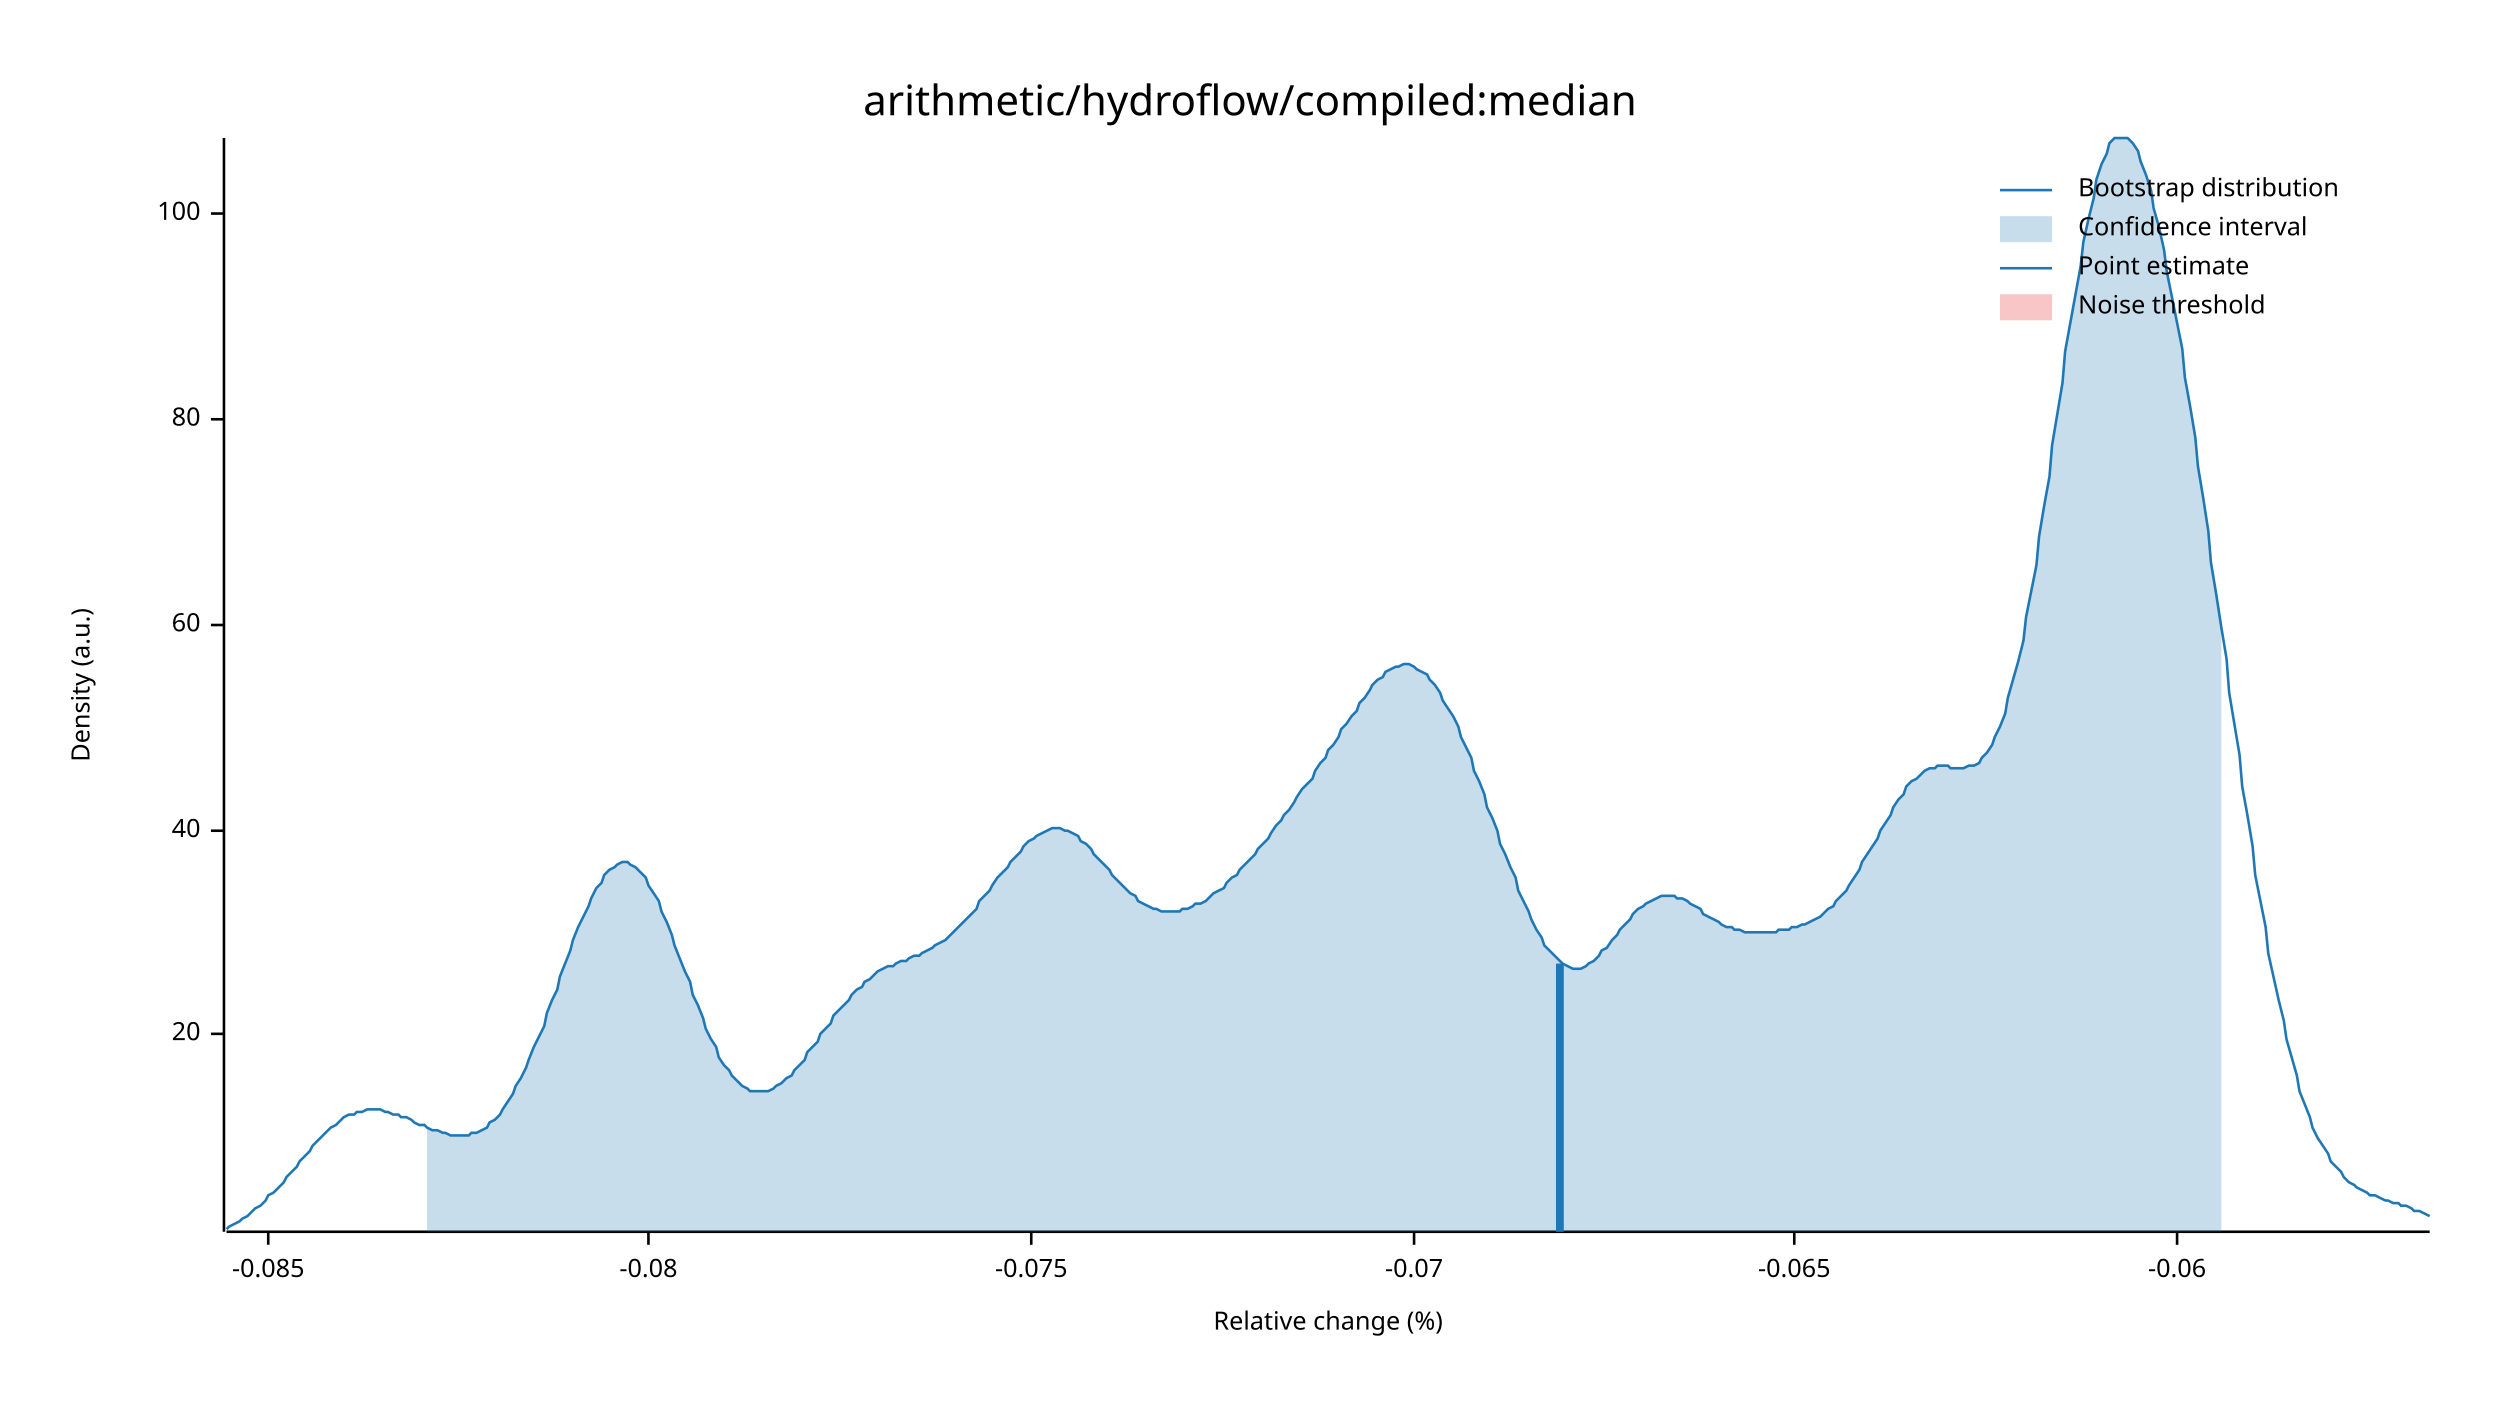
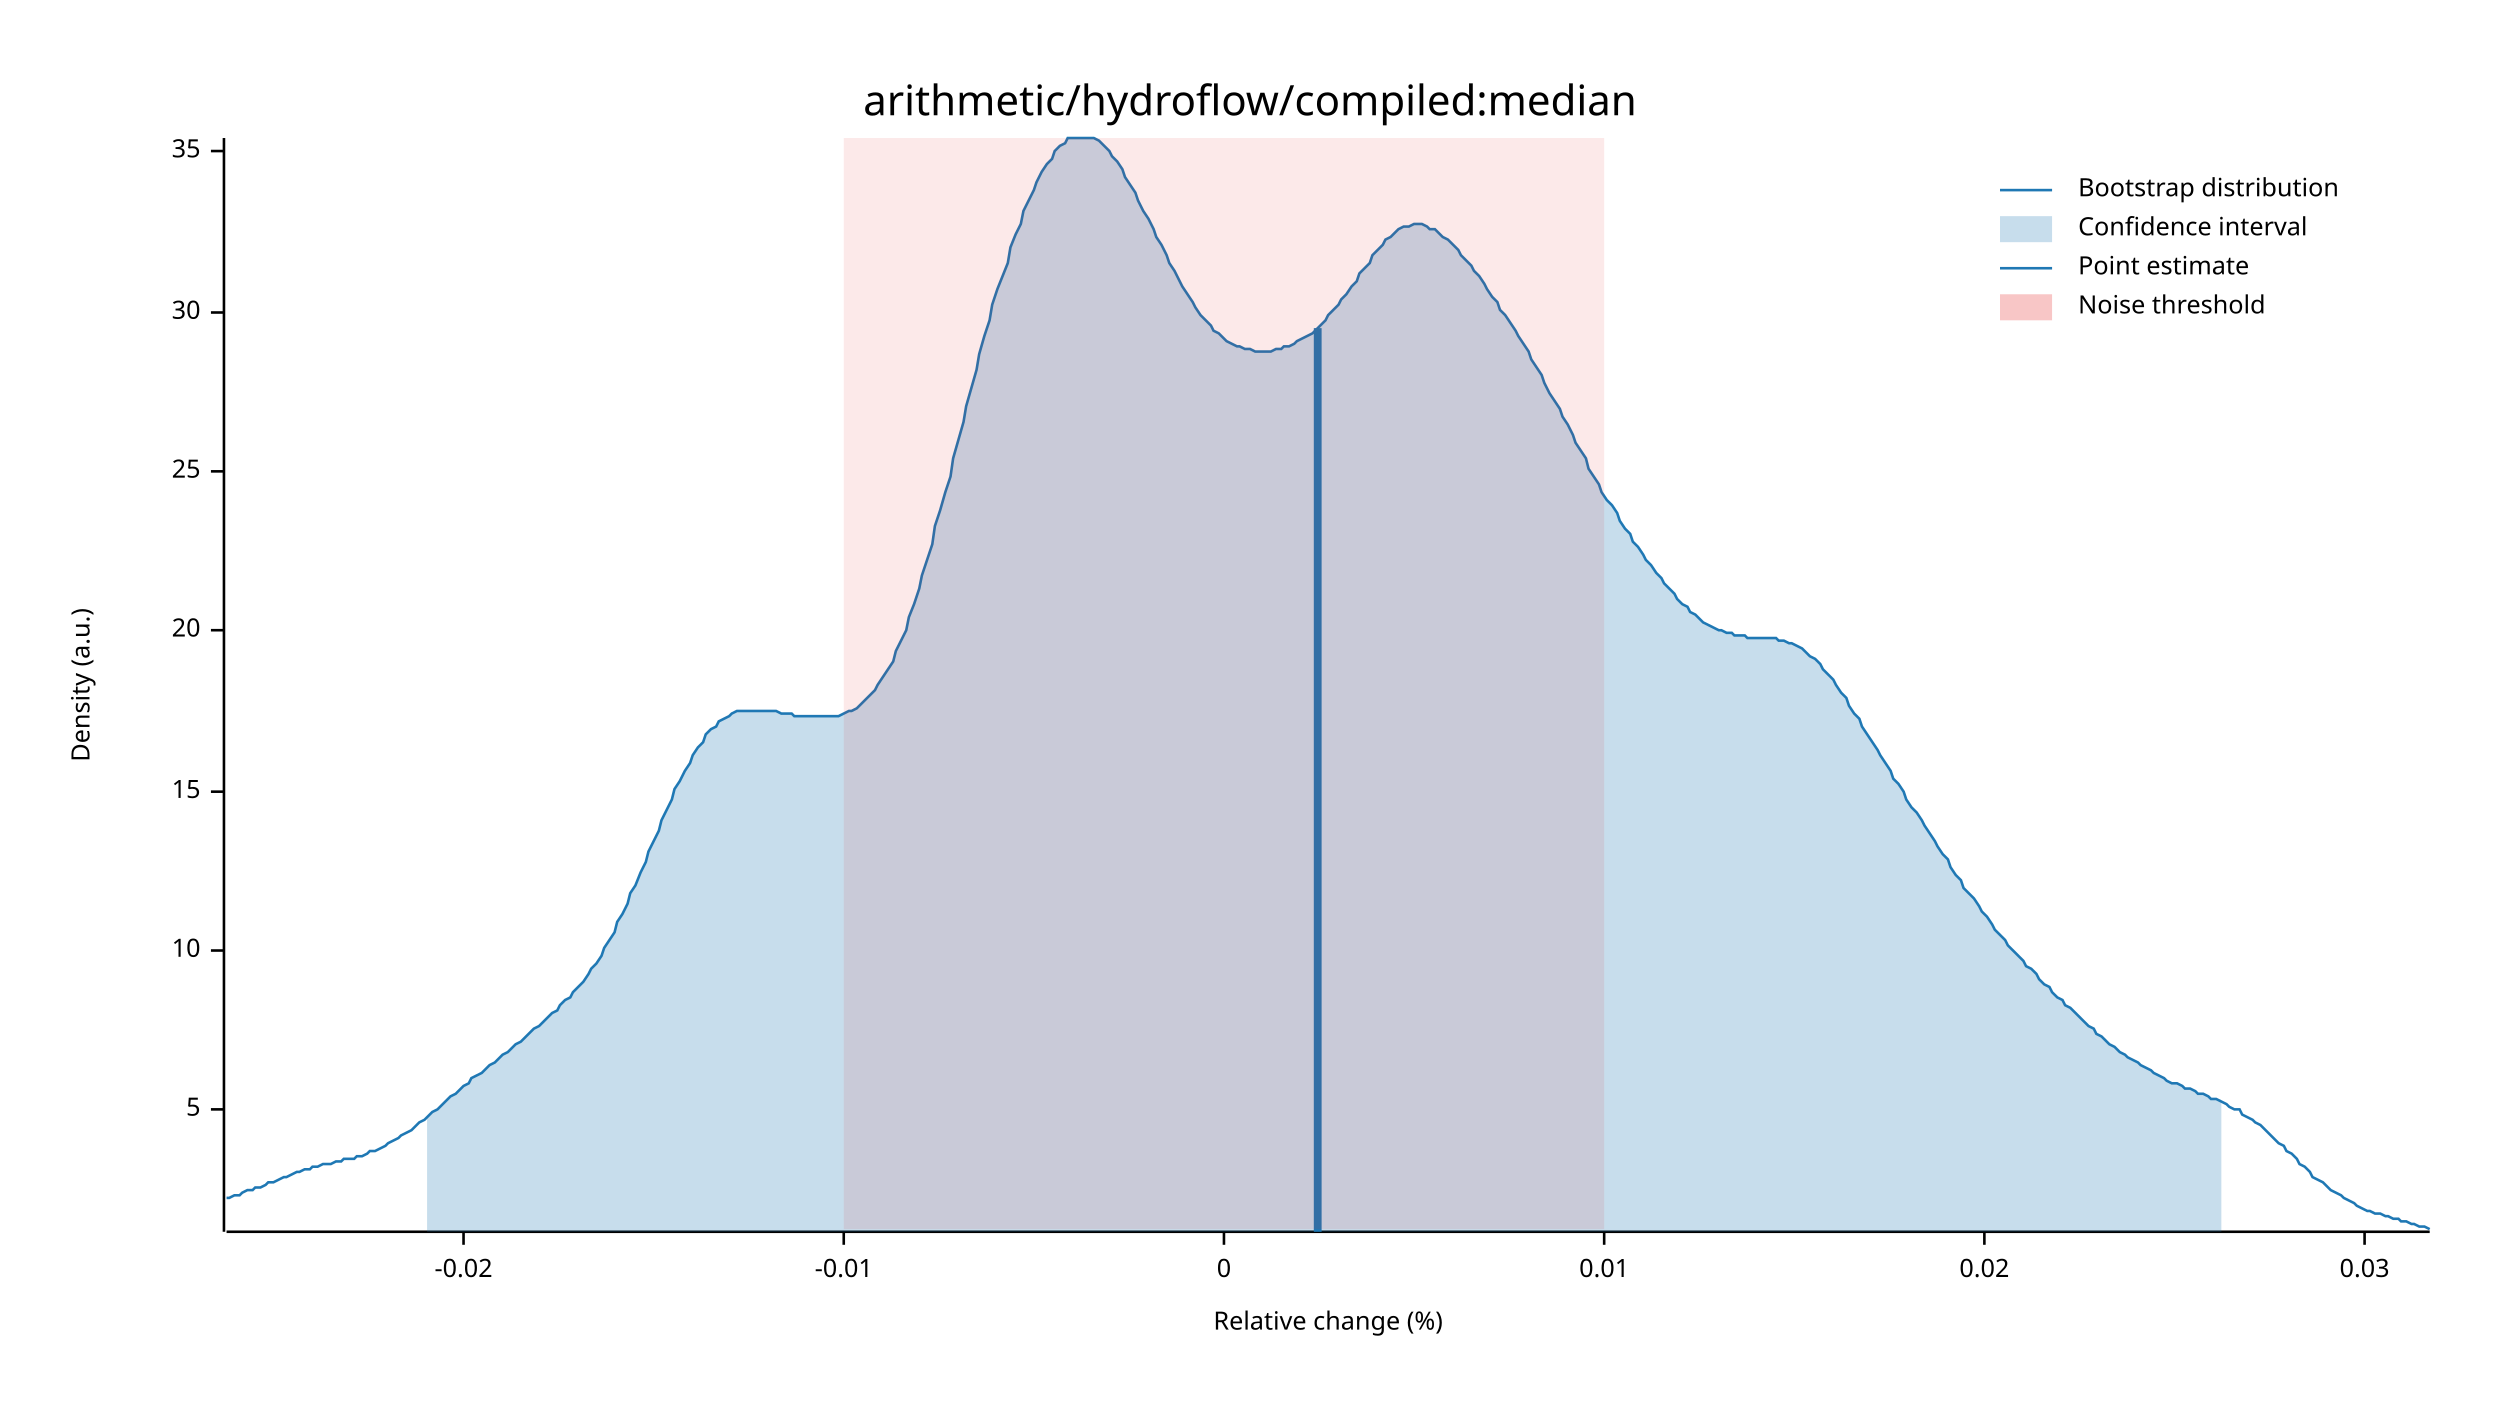
<svg xmlns="http://www.w3.org/2000/svg" width="960" height="540" viewBox="0 0 960 540">
  <text x="480" y="32" dy="0.76em" text-anchor="middle" font-family="sans-serif" font-size="16.129" opacity="1" fill="#000000">
arithmetic/hydroflow/compiled:median
</text>
  <text x="27" y="263" dy="0.76em" text-anchor="middle" font-family="sans-serif" font-size="9.677" opacity="1" fill="#000000" transform="rotate(270, 27, 263)">
Density (a.u.)
</text>
  <text x="510" y="513" dy="-0.5ex" text-anchor="middle" font-family="sans-serif" font-size="9.677" opacity="1" fill="#000000">
Relative change (%)
</text>
  <polyline fill="none" opacity="1" stroke="#000000" stroke-width="1" points="86,53 86,473 " />
-   <text x="77" y="397" dy="0.5ex" text-anchor="end" font-family="sans-serif" font-size="9.677" opacity="1" fill="#000000">
+   <text x="77" y="426" dy="0.5ex" text-anchor="end" font-family="sans-serif" font-size="9.677" opacity="1" fill="#000000">
+ 5
+ </text>
+   <polyline fill="none" opacity="1" stroke="#000000" stroke-width="1" points="81,426 86,426 " />
+   <text x="77" y="365" dy="0.5ex" text-anchor="end" font-family="sans-serif" font-size="9.677" opacity="1" fill="#000000">
+ 10
+ </text>
+   <polyline fill="none" opacity="1" stroke="#000000" stroke-width="1" points="81,365 86,365 " />
+   <text x="77" y="304" dy="0.5ex" text-anchor="end" font-family="sans-serif" font-size="9.677" opacity="1" fill="#000000">
+ 15
+ </text>
+   <polyline fill="none" opacity="1" stroke="#000000" stroke-width="1" points="81,304 86,304 " />
+   <text x="77" y="242" dy="0.5ex" text-anchor="end" font-family="sans-serif" font-size="9.677" opacity="1" fill="#000000">
20
</text>
-   <polyline fill="none" opacity="1" stroke="#000000" stroke-width="1" points="81,397 86,397 " />
-   <text x="77" y="319" dy="0.5ex" text-anchor="end" font-family="sans-serif" font-size="9.677" opacity="1" fill="#000000">
- 40
+   <polyline fill="none" opacity="1" stroke="#000000" stroke-width="1" points="81,242 86,242 " />
+   <text x="77" y="181" dy="0.5ex" text-anchor="end" font-family="sans-serif" font-size="9.677" opacity="1" fill="#000000">
+ 25
</text>
-   <polyline fill="none" opacity="1" stroke="#000000" stroke-width="1" points="81,319 86,319 " />
-   <text x="77" y="240" dy="0.5ex" text-anchor="end" font-family="sans-serif" font-size="9.677" opacity="1" fill="#000000">
- 60
+   <polyline fill="none" opacity="1" stroke="#000000" stroke-width="1" points="81,181 86,181 " />
+   <text x="77" y="120" dy="0.5ex" text-anchor="end" font-family="sans-serif" font-size="9.677" opacity="1" fill="#000000">
+ 30
</text>
-   <polyline fill="none" opacity="1" stroke="#000000" stroke-width="1" points="81,240 86,240 " />
-   <text x="77" y="161" dy="0.5ex" text-anchor="end" font-family="sans-serif" font-size="9.677" opacity="1" fill="#000000">
- 80
+   <polyline fill="none" opacity="1" stroke="#000000" stroke-width="1" points="81,120 86,120 " />
+   <text x="77" y="58" dy="0.5ex" text-anchor="end" font-family="sans-serif" font-size="9.677" opacity="1" fill="#000000">
+ 35
</text>
-   <polyline fill="none" opacity="1" stroke="#000000" stroke-width="1" points="81,161 86,161 " />
-   <text x="77" y="82" dy="0.5ex" text-anchor="end" font-family="sans-serif" font-size="9.677" opacity="1" fill="#000000">
- 100
+   <polyline fill="none" opacity="1" stroke="#000000" stroke-width="1" points="81,58 86,58 " />
+   <polyline fill="none" opacity="1" stroke="#000000" stroke-width="1" points="87,473 933,473 " />
+   <text x="178" y="483" dy="0.76em" text-anchor="middle" font-family="sans-serif" font-size="9.677" opacity="1" fill="#000000">
+ -0.02
</text>
-   <polyline fill="none" opacity="1" stroke="#000000" stroke-width="1" points="81,82 86,82 " />
-   <polyline fill="none" opacity="1" stroke="#000000" stroke-width="1" points="87,473 933,473 " />
-   <text x="103" y="483" dy="0.76em" text-anchor="middle" font-family="sans-serif" font-size="9.677" opacity="1" fill="#000000">
- -0.085
+   <polyline fill="none" opacity="1" stroke="#000000" stroke-width="1" points="178,473 178,478 " />
+   <text x="324" y="483" dy="0.76em" text-anchor="middle" font-family="sans-serif" font-size="9.677" opacity="1" fill="#000000">
+ -0.01
</text>
-   <polyline fill="none" opacity="1" stroke="#000000" stroke-width="1" points="103,473 103,478 " />
-   <text x="249" y="483" dy="0.76em" text-anchor="middle" font-family="sans-serif" font-size="9.677" opacity="1" fill="#000000">
- -0.08
+   <polyline fill="none" opacity="1" stroke="#000000" stroke-width="1" points="324,473 324,478 " />
+   <text x="470" y="483" dy="0.76em" text-anchor="middle" font-family="sans-serif" font-size="9.677" opacity="1" fill="#000000">
+ 0
</text>
-   <polyline fill="none" opacity="1" stroke="#000000" stroke-width="1" points="249,473 249,478 " />
-   <text x="396" y="483" dy="0.76em" text-anchor="middle" font-family="sans-serif" font-size="9.677" opacity="1" fill="#000000">
- -0.075
+   <polyline fill="none" opacity="1" stroke="#000000" stroke-width="1" points="470,473 470,478 " />
+   <text x="616" y="483" dy="0.76em" text-anchor="middle" font-family="sans-serif" font-size="9.677" opacity="1" fill="#000000">
+ 0.01
</text>
-   <polyline fill="none" opacity="1" stroke="#000000" stroke-width="1" points="396,473 396,478 " />
-   <text x="543" y="483" dy="0.76em" text-anchor="middle" font-family="sans-serif" font-size="9.677" opacity="1" fill="#000000">
- -0.07
+   <polyline fill="none" opacity="1" stroke="#000000" stroke-width="1" points="616,473 616,478 " />
+   <text x="762" y="483" dy="0.76em" text-anchor="middle" font-family="sans-serif" font-size="9.677" opacity="1" fill="#000000">
+ 0.02
</text>
-   <polyline fill="none" opacity="1" stroke="#000000" stroke-width="1" points="543,473 543,478 " />
-   <text x="689" y="483" dy="0.76em" text-anchor="middle" font-family="sans-serif" font-size="9.677" opacity="1" fill="#000000">
- -0.065
+   <polyline fill="none" opacity="1" stroke="#000000" stroke-width="1" points="762,473 762,478 " />
+   <text x="908" y="483" dy="0.76em" text-anchor="middle" font-family="sans-serif" font-size="9.677" opacity="1" fill="#000000">
+ 0.03
</text>
-   <polyline fill="none" opacity="1" stroke="#000000" stroke-width="1" points="689,473 689,478 " />
-   <text x="836" y="483" dy="0.76em" text-anchor="middle" font-family="sans-serif" font-size="9.677" opacity="1" fill="#000000">
- -0.06
- </text>
-   <polyline fill="none" opacity="1" stroke="#000000" stroke-width="1" points="836,473 836,478 " />
-   <polyline fill="none" opacity="1" stroke="#1F78B4" stroke-width="1" points="87,472 88,471 90,470 92,469 93,468 95,467 97,465 98,464 100,463 102,461 103,459 105,458 107,456 109,454 110,452 112,450 114,448 115,446 117,444 119,442 120,440 122,438 124,436 125,435 127,433 129,432 131,430 132,429 134,428 136,428 137,427 139,427 141,426 142,426 144,426 146,426 148,427 149,427 151,428 153,428 154,429 156,429 158,430 159,431 161,432 163,432 164,433 166,434 168,434 170,435 171,435 173,436 175,436 176,436 178,436 180,436 181,435 183,435 185,434 187,433 188,431 190,430 192,428 193,426 195,423 197,420 198,417 200,414 202,410 203,407 205,402 207,398 209,394 210,389 212,384 214,380 215,375 217,370 219,365 220,361 222,356 224,352 226,348 227,345 229,341 231,339 232,336 234,334 236,333 237,332 239,331 241,331 242,332 244,333 246,335 248,337 249,340 251,343 253,346 254,350 256,354 258,359 259,363 261,368 263,373 265,377 266,382 268,386 270,391 271,395 273,399 275,402 276,406 278,409 280,411 281,413 283,415 285,417 287,418 288,419 290,419 292,419 293,419 295,419 297,418 298,417 300,416 302,414 304,413 305,411 307,409 309,407 310,404 312,402 314,400 315,397 317,395 319,393 320,390 322,388 324,386 326,384 327,382 329,380 331,379 332,377 334,376 336,374 337,373 339,372 341,371 343,371 344,370 346,369 348,369 349,368 351,367 353,367 354,366 356,365 358,364 359,363 361,362 363,361 365,359 366,358 368,356 370,354 371,353 373,351 375,349 376,346 378,344 380,342 381,340 383,337 385,335 387,333 388,331 390,329 392,327 393,325 395,323 397,322 398,321 400,320 402,319 404,318 405,318 407,318 409,319 410,319 412,320 414,321 415,323 417,324 419,326 420,328 422,330 424,332 426,334 427,336 429,338 431,340 432,341 434,343 436,344 437,346 439,347 441,348 443,349 444,349 446,350 448,350 449,350 451,350 453,350 454,349 456,349 458,348 459,347 461,347 463,346 465,344 466,343 468,342 470,341 471,339 473,337 475,336 476,334 478,332 480,330 482,328 483,326 485,324 487,322 488,320 490,317 492,315 493,313 495,311 497,308 498,306 500,303 502,301 504,299 505,296 507,293 509,291 510,288 512,286 514,283 515,280 517,278 519,275 521,273 522,270 524,268 526,265 527,263 529,261 531,260 532,258 534,257 536,256 537,256 539,255 541,255 543,256 544,257 546,258 548,259 549,261 551,263 553,266 554,269 556,272 558,275 560,279 561,283 563,287 565,291 566,296 568,300 570,305 571,310 573,314 575,319 576,324 578,328 580,333 582,337 583,342 585,346 587,350 588,353 590,357 592,360 593,363 595,365 597,367 599,369 600,370 602,371 604,372 605,372 607,372 609,371 610,370 612,369 614,367 615,365 617,364 619,361 621,359 622,357 624,355 626,353 627,351 629,349 631,348 632,347 634,346 636,345 638,344 639,344 641,344 643,344 644,345 646,345 648,346 649,347 651,348 653,349 654,351 656,352 658,353 660,354 661,355 663,356 665,356 666,357 668,357 670,358 671,358 673,358 675,358 676,358 678,358 680,358 682,358 683,357 685,357 687,357 688,356 690,356 692,355 693,355 695,354 697,353 699,352 700,351 702,349 704,348 705,346 707,344 709,342 710,340 712,337 714,334 715,331 717,328 719,325 721,322 722,319 724,316 726,313 727,310 729,307 731,305 732,302 734,300 736,299 738,297 739,296 741,295 743,295 744,294 746,294 748,294 749,295 751,295 753,295 754,295 756,294 758,294 760,293 761,291 763,289 765,286 766,283 768,279 770,274 771,268 773,261 775,254 777,246 778,237 780,227 782,217 783,206 785,194 787,183 788,171 790,159 792,147 793,135 795,124 797,113 799,102 800,93 802,84 804,76 805,69 807,63 809,59 810,55 812,53 814,53 816,53 817,53 819,55 821,58 822,62 824,67 826,73 827,80 829,87 831,96 832,104 834,114 836,124 838,134 839,145 841,156 843,168 844,179 846,191 848,204 849,216 851,228 853,241 855,253 856,266 858,278 860,290 861,302 863,313 865,325 866,336 868,346 870,356 871,366 873,375 875,384 877,392 878,399 880,406 882,413 883,419 885,424 887,429 888,433 890,437 892,440 894,443 895,446 897,448 899,450 900,452 902,454 904,455 905,456 907,457 909,458 910,459 912,459 914,460 916,461 917,461 919,462 921,462 922,463 924,463 926,464 927,465 929,465 931,466 933,467 " />
-   <polygon opacity="0.25" fill="#1F78B4" points="164,433 166,434 168,434 170,435 171,435 173,436 175,436 176,436 178,436 180,436 181,435 183,435 185,434 187,433 188,431 190,430 192,428 193,426 195,423 197,420 198,417 200,414 202,410 203,407 205,402 207,398 209,394 210,389 212,384 214,380 215,375 217,370 219,365 220,361 222,356 224,352 226,348 227,345 229,341 231,339 232,336 234,334 236,333 237,332 239,331 241,331 242,332 244,333 246,335 248,337 249,340 251,343 253,346 254,350 256,354 258,359 259,363 261,368 263,373 265,377 266,382 268,386 270,391 271,395 273,399 275,402 276,406 278,409 280,411 281,413 283,415 285,417 287,418 288,419 290,419 292,419 293,419 295,419 297,418 298,417 300,416 302,414 304,413 305,411 307,409 309,407 310,404 312,402 314,400 315,397 317,395 319,393 320,390 322,388 324,386 326,384 327,382 329,380 331,379 332,377 334,376 336,374 337,373 339,372 341,371 343,371 344,370 346,369 348,369 349,368 351,367 353,367 354,366 356,365 358,364 359,363 361,362 363,361 365,359 366,358 368,356 370,354 371,353 373,351 375,349 376,346 378,344 380,342 381,340 383,337 385,335 387,333 388,331 390,329 392,327 393,325 395,323 397,322 398,321 400,320 402,319 404,318 405,318 407,318 409,319 410,319 412,320 414,321 415,323 417,324 419,326 420,328 422,330 424,332 426,334 427,336 429,338 431,340 432,341 434,343 436,344 437,346 439,347 441,348 443,349 444,349 446,350 448,350 449,350 451,350 453,350 454,349 456,349 458,348 459,347 461,347 463,346 465,344 466,343 468,342 470,341 471,339 473,337 475,336 476,334 478,332 480,330 482,328 483,326 485,324 487,322 488,320 490,317 492,315 493,313 495,311 497,308 498,306 500,303 502,301 504,299 505,296 507,293 509,291 510,288 512,286 514,283 515,280 517,278 519,275 521,273 522,270 524,268 526,265 527,263 529,261 531,260 532,258 534,257 536,256 537,256 539,255 541,255 543,256 544,257 546,258 548,259 549,261 551,263 553,266 554,269 556,272 558,275 560,279 561,283 563,287 565,291 566,296 568,300 570,305 571,310 573,314 575,319 576,324 578,328 580,333 582,337 583,342 585,346 587,350 588,353 590,357 592,360 593,363 595,365 597,367 599,369 600,370 602,371 604,372 605,372 607,372 609,371 610,370 612,369 614,367 615,365 617,364 619,361 621,359 622,357 624,355 626,353 627,351 629,349 631,348 632,347 634,346 636,345 638,344 639,344 641,344 643,344 644,345 646,345 648,346 649,347 651,348 653,349 654,351 656,352 658,353 660,354 661,355 663,356 665,356 666,357 668,357 670,358 671,358 673,358 675,358 676,358 678,358 680,358 682,358 683,357 685,357 687,357 688,356 690,356 692,355 693,355 695,354 697,353 699,352 700,351 702,349 704,348 705,346 707,344 709,342 710,340 712,337 714,334 715,331 717,328 719,325 721,322 722,319 724,316 726,313 727,310 729,307 731,305 732,302 734,300 736,299 738,297 739,296 741,295 743,295 744,294 746,294 748,294 749,295 751,295 753,295 754,295 756,294 758,294 760,293 761,291 763,289 765,286 766,283 768,279 770,274 771,268 773,261 775,254 777,246 778,237 780,227 782,217 783,206 785,194 787,183 788,171 790,159 792,147 793,135 795,124 797,113 799,102 800,93 802,84 804,76 805,69 807,63 809,59 810,55 812,53 814,53 816,53 817,53 819,55 821,58 822,62 824,67 826,73 827,80 829,87 831,96 832,104 834,114 836,124 838,134 839,145 841,156 843,168 844,179 846,191 848,204 849,216 851,228 853,241 853,473 164,473 " />
-   <polyline fill="none" opacity="1" stroke="#1F78B4" stroke-width="3" points="599,473 599,370 " />
-   <rect x="510" y="53" width="0" height="419" opacity="0.1" fill="#E31A1C" stroke="none" />
+   <polyline fill="none" opacity="1" stroke="#000000" stroke-width="1" points="908,473 908,478 " />
+   <polyline fill="none" opacity="1" stroke="#1F78B4" stroke-width="1" points="87,460 88,460 90,459 92,459 93,458 95,457 97,457 98,456 100,456 102,455 103,454 105,454 107,453 109,452 110,452 112,451 114,450 115,450 117,449 119,449 120,448 122,448 124,447 125,447 127,447 129,446 131,446 132,445 134,445 136,445 137,444 139,444 141,443 142,442 144,442 146,441 148,440 149,439 151,438 153,437 154,436 156,435 158,434 159,433 161,431 163,430 164,429 166,427 168,426 170,424 171,423 173,421 175,420 176,419 178,417 180,416 181,414 183,413 185,412 187,410 188,409 190,408 192,406 193,405 195,404 197,402 198,401 200,400 202,398 203,397 205,395 207,394 209,392 210,391 212,389 214,388 215,386 217,384 219,383 220,381 222,379 224,377 226,374 227,372 229,370 231,367 232,364 234,361 236,358 237,354 239,351 241,347 242,343 244,340 246,335 248,331 249,327 251,323 253,319 254,315 256,311 258,307 259,303 261,300 263,296 265,293 266,290 268,287 270,285 271,282 273,280 275,279 276,277 278,276 280,275 281,274 283,273 285,273 287,273 288,273 290,273 292,273 293,273 295,273 297,273 298,273 300,274 302,274 304,274 305,275 307,275 309,275 310,275 312,275 314,275 315,275 317,275 319,275 320,275 322,275 324,274 326,273 327,273 329,272 331,270 332,269 334,267 336,265 337,263 339,260 341,257 343,254 344,250 346,246 348,242 349,237 351,232 353,226 354,221 356,215 358,209 359,202 361,196 363,189 365,183 366,176 368,169 370,162 371,156 373,149 375,142 376,136 378,129 380,123 381,117 383,111 385,106 387,101 388,95 390,90 392,86 393,81 395,77 397,73 398,70 400,66 402,63 404,61 405,58 407,56 409,55 410,53 412,53 414,53 415,53 417,53 419,53 420,53 422,54 424,56 426,58 427,60 429,62 431,65 432,68 434,71 436,74 437,77 439,81 441,84 443,88 444,91 446,94 448,98 449,101 451,104 453,108 454,110 456,113 458,116 459,118 461,121 463,123 465,125 466,127 468,128 470,130 471,131 473,132 475,133 476,133 478,134 480,134 482,135 483,135 485,135 487,135 488,135 490,134 492,134 493,133 495,133 497,132 498,131 500,130 502,129 504,128 505,127 507,125 509,123 510,121 512,119 514,117 515,115 517,113 519,110 521,108 522,105 524,103 526,101 527,98 529,96 531,94 532,92 534,91 536,89 537,88 539,87 541,87 543,86 544,86 546,86 548,87 549,88 551,88 553,90 554,91 556,92 558,94 560,96 561,98 563,100 565,102 566,104 568,106 570,109 571,111 573,114 575,116 576,119 578,121 580,124 582,127 583,129 585,132 587,135 588,138 590,141 592,144 593,147 595,151 597,154 599,157 600,160 602,163 604,167 605,170 607,173 609,176 610,180 612,183 614,186 615,189 617,192 619,194 621,197 622,200 624,203 626,205 627,208 629,210 631,213 632,215 634,217 636,220 638,222 639,224 641,226 643,228 644,230 646,232 648,233 649,235 651,236 653,238 654,239 656,240 658,241 660,242 661,242 663,243 665,243 666,244 668,244 670,244 671,245 673,245 675,245 676,245 678,245 680,245 682,245 683,246 685,246 687,247 688,247 690,248 692,249 693,250 695,252 697,253 699,255 700,257 702,259 704,261 705,263 707,266 709,268 710,271 712,274 714,276 715,279 717,282 719,285 721,288 722,290 724,293 726,296 727,299 729,301 731,304 732,307 734,310 736,312 738,315 739,317 741,320 743,323 744,325 746,328 748,330 749,333 751,336 753,338 754,341 756,343 758,345 760,348 761,350 763,352 765,355 766,357 768,359 770,361 771,363 773,365 775,367 777,369 778,371 780,372 782,374 783,376 785,378 787,379 788,381 790,383 792,384 793,386 795,387 797,389 799,391 800,392 802,394 804,395 805,397 807,398 809,400 810,401 812,402 814,404 816,405 817,406 819,407 821,408 822,409 824,410 826,411 827,412 829,413 831,414 832,415 834,416 836,416 838,417 839,418 841,418 843,419 844,420 846,420 848,421 849,422 851,422 853,423 855,424 856,425 858,426 860,426 861,428 863,429 865,430 866,431 868,432 870,434 871,435 873,437 875,439 877,440 878,442 880,443 882,445 883,447 885,448 887,450 888,452 890,453 892,454 894,456 895,457 897,458 899,459 900,460 902,461 904,462 905,463 907,464 909,465 910,465 912,466 914,466 916,467 917,467 919,468 921,468 922,469 924,469 926,470 927,470 929,471 931,471 933,472 " />
+   <polygon opacity="0.25" fill="#1F78B4" points="164,429 166,427 168,426 170,424 171,423 173,421 175,420 176,419 178,417 180,416 181,414 183,413 185,412 187,410 188,409 190,408 192,406 193,405 195,404 197,402 198,401 200,400 202,398 203,397 205,395 207,394 209,392 210,391 212,389 214,388 215,386 217,384 219,383 220,381 222,379 224,377 226,374 227,372 229,370 231,367 232,364 234,361 236,358 237,354 239,351 241,347 242,343 244,340 246,335 248,331 249,327 251,323 253,319 254,315 256,311 258,307 259,303 261,300 263,296 265,293 266,290 268,287 270,285 271,282 273,280 275,279 276,277 278,276 280,275 281,274 283,273 285,273 287,273 288,273 290,273 292,273 293,273 295,273 297,273 298,273 300,274 302,274 304,274 305,275 307,275 309,275 310,275 312,275 314,275 315,275 317,275 319,275 320,275 322,275 324,274 326,273 327,273 329,272 331,270 332,269 334,267 336,265 337,263 339,260 341,257 343,254 344,250 346,246 348,242 349,237 351,232 353,226 354,221 356,215 358,209 359,202 361,196 363,189 365,183 366,176 368,169 370,162 371,156 373,149 375,142 376,136 378,129 380,123 381,117 383,111 385,106 387,101 388,95 390,90 392,86 393,81 395,77 397,73 398,70 400,66 402,63 404,61 405,58 407,56 409,55 410,53 412,53 414,53 415,53 417,53 419,53 420,53 422,54 424,56 426,58 427,60 429,62 431,65 432,68 434,71 436,74 437,77 439,81 441,84 443,88 444,91 446,94 448,98 449,101 451,104 453,108 454,110 456,113 458,116 459,118 461,121 463,123 465,125 466,127 468,128 470,130 471,131 473,132 475,133 476,133 478,134 480,134 482,135 483,135 485,135 487,135 488,135 490,134 492,134 493,133 495,133 497,132 498,131 500,130 502,129 504,128 505,127 507,125 509,123 510,121 512,119 514,117 515,115 517,113 519,110 521,108 522,105 524,103 526,101 527,98 529,96 531,94 532,92 534,91 536,89 537,88 539,87 541,87 543,86 544,86 546,86 548,87 549,88 551,88 553,90 554,91 556,92 558,94 560,96 561,98 563,100 565,102 566,104 568,106 570,109 571,111 573,114 575,116 576,119 578,121 580,124 582,127 583,129 585,132 587,135 588,138 590,141 592,144 593,147 595,151 597,154 599,157 600,160 602,163 604,167 605,170 607,173 609,176 610,180 612,183 614,186 615,189 617,192 619,194 621,197 622,200 624,203 626,205 627,208 629,210 631,213 632,215 634,217 636,220 638,222 639,224 641,226 643,228 644,230 646,232 648,233 649,235 651,236 653,238 654,239 656,240 658,241 660,242 661,242 663,243 665,243 666,244 668,244 670,244 671,245 673,245 675,245 676,245 678,245 680,245 682,245 683,246 685,246 687,247 688,247 690,248 692,249 693,250 695,252 697,253 699,255 700,257 702,259 704,261 705,263 707,266 709,268 710,271 712,274 714,276 715,279 717,282 719,285 721,288 722,290 724,293 726,296 727,299 729,301 731,304 732,307 734,310 736,312 738,315 739,317 741,320 743,323 744,325 746,328 748,330 749,333 751,336 753,338 754,341 756,343 758,345 760,348 761,350 763,352 765,355 766,357 768,359 770,361 771,363 773,365 775,367 777,369 778,371 780,372 782,374 783,376 785,378 787,379 788,381 790,383 792,384 793,386 795,387 797,389 799,391 800,392 802,394 804,395 805,397 807,398 809,400 810,401 812,402 814,404 816,405 817,406 819,407 821,408 822,409 824,410 826,411 827,412 829,413 831,414 832,415 834,416 836,416 838,417 839,418 841,418 843,419 844,420 846,420 848,421 849,422 851,422 853,423 853,473 164,473 " />
+   <polyline fill="none" opacity="1" stroke="#1F78B4" stroke-width="3" points="506,473 506,126 " />
+   <rect x="324" y="53" width="292" height="419" opacity="0.1" fill="#E31A1C" stroke="none" />
  <text x="798" y="68" dy="0.76em" text-anchor="start" font-family="sans-serif" font-size="9.677" opacity="1" fill="#000000">
Bootstrap distribution
</text>
  <text x="798" y="83" dy="0.76em" text-anchor="start" font-family="sans-serif" font-size="9.677" opacity="1" fill="#000000">
Confidence interval
</text>
  <text x="798" y="98" dy="0.76em" text-anchor="start" font-family="sans-serif" font-size="9.677" opacity="1" fill="#000000">
Point estimate
</text>
  <text x="798" y="113" dy="0.76em" text-anchor="start" font-family="sans-serif" font-size="9.677" opacity="1" fill="#000000">
Noise threshold
</text>
  <polyline fill="none" opacity="1" stroke="#1F78B4" stroke-width="1" points="768,73 788,73 " />
  <rect x="768" y="83" width="20" height="10" opacity="0.25" fill="#1F78B4" stroke="none" />
  <polyline fill="none" opacity="1" stroke="#1F78B4" stroke-width="1" points="768,103 788,103 " />
  <rect x="768" y="113" width="20" height="10" opacity="0.25" fill="#E31A1C" stroke="none" />
</svg>
